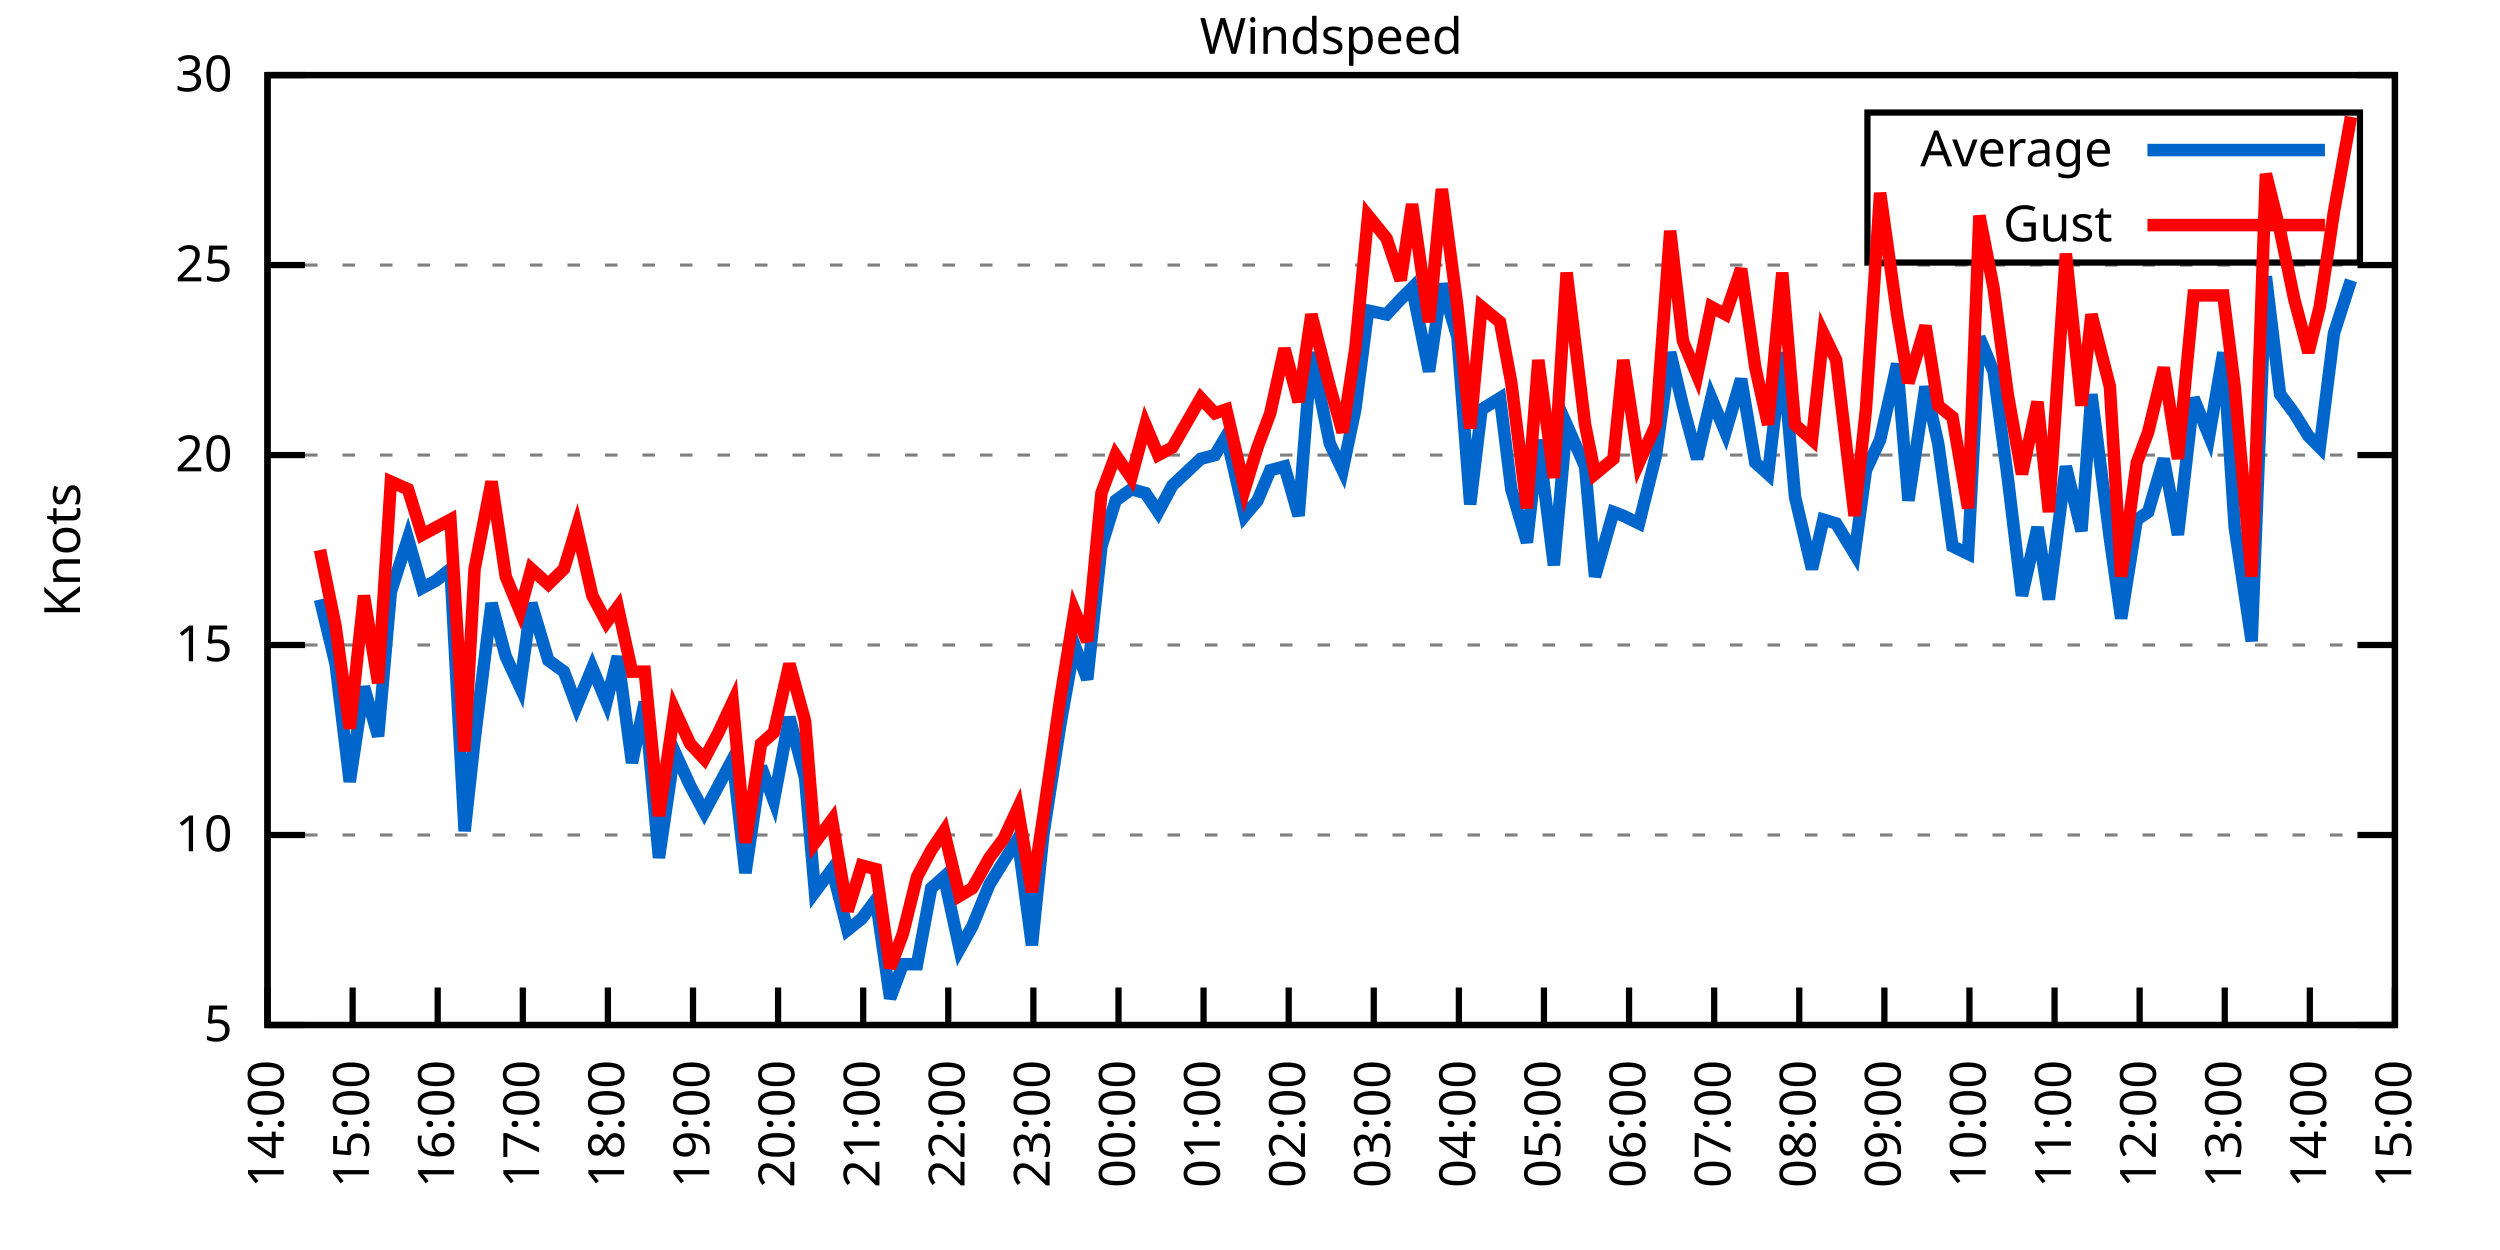
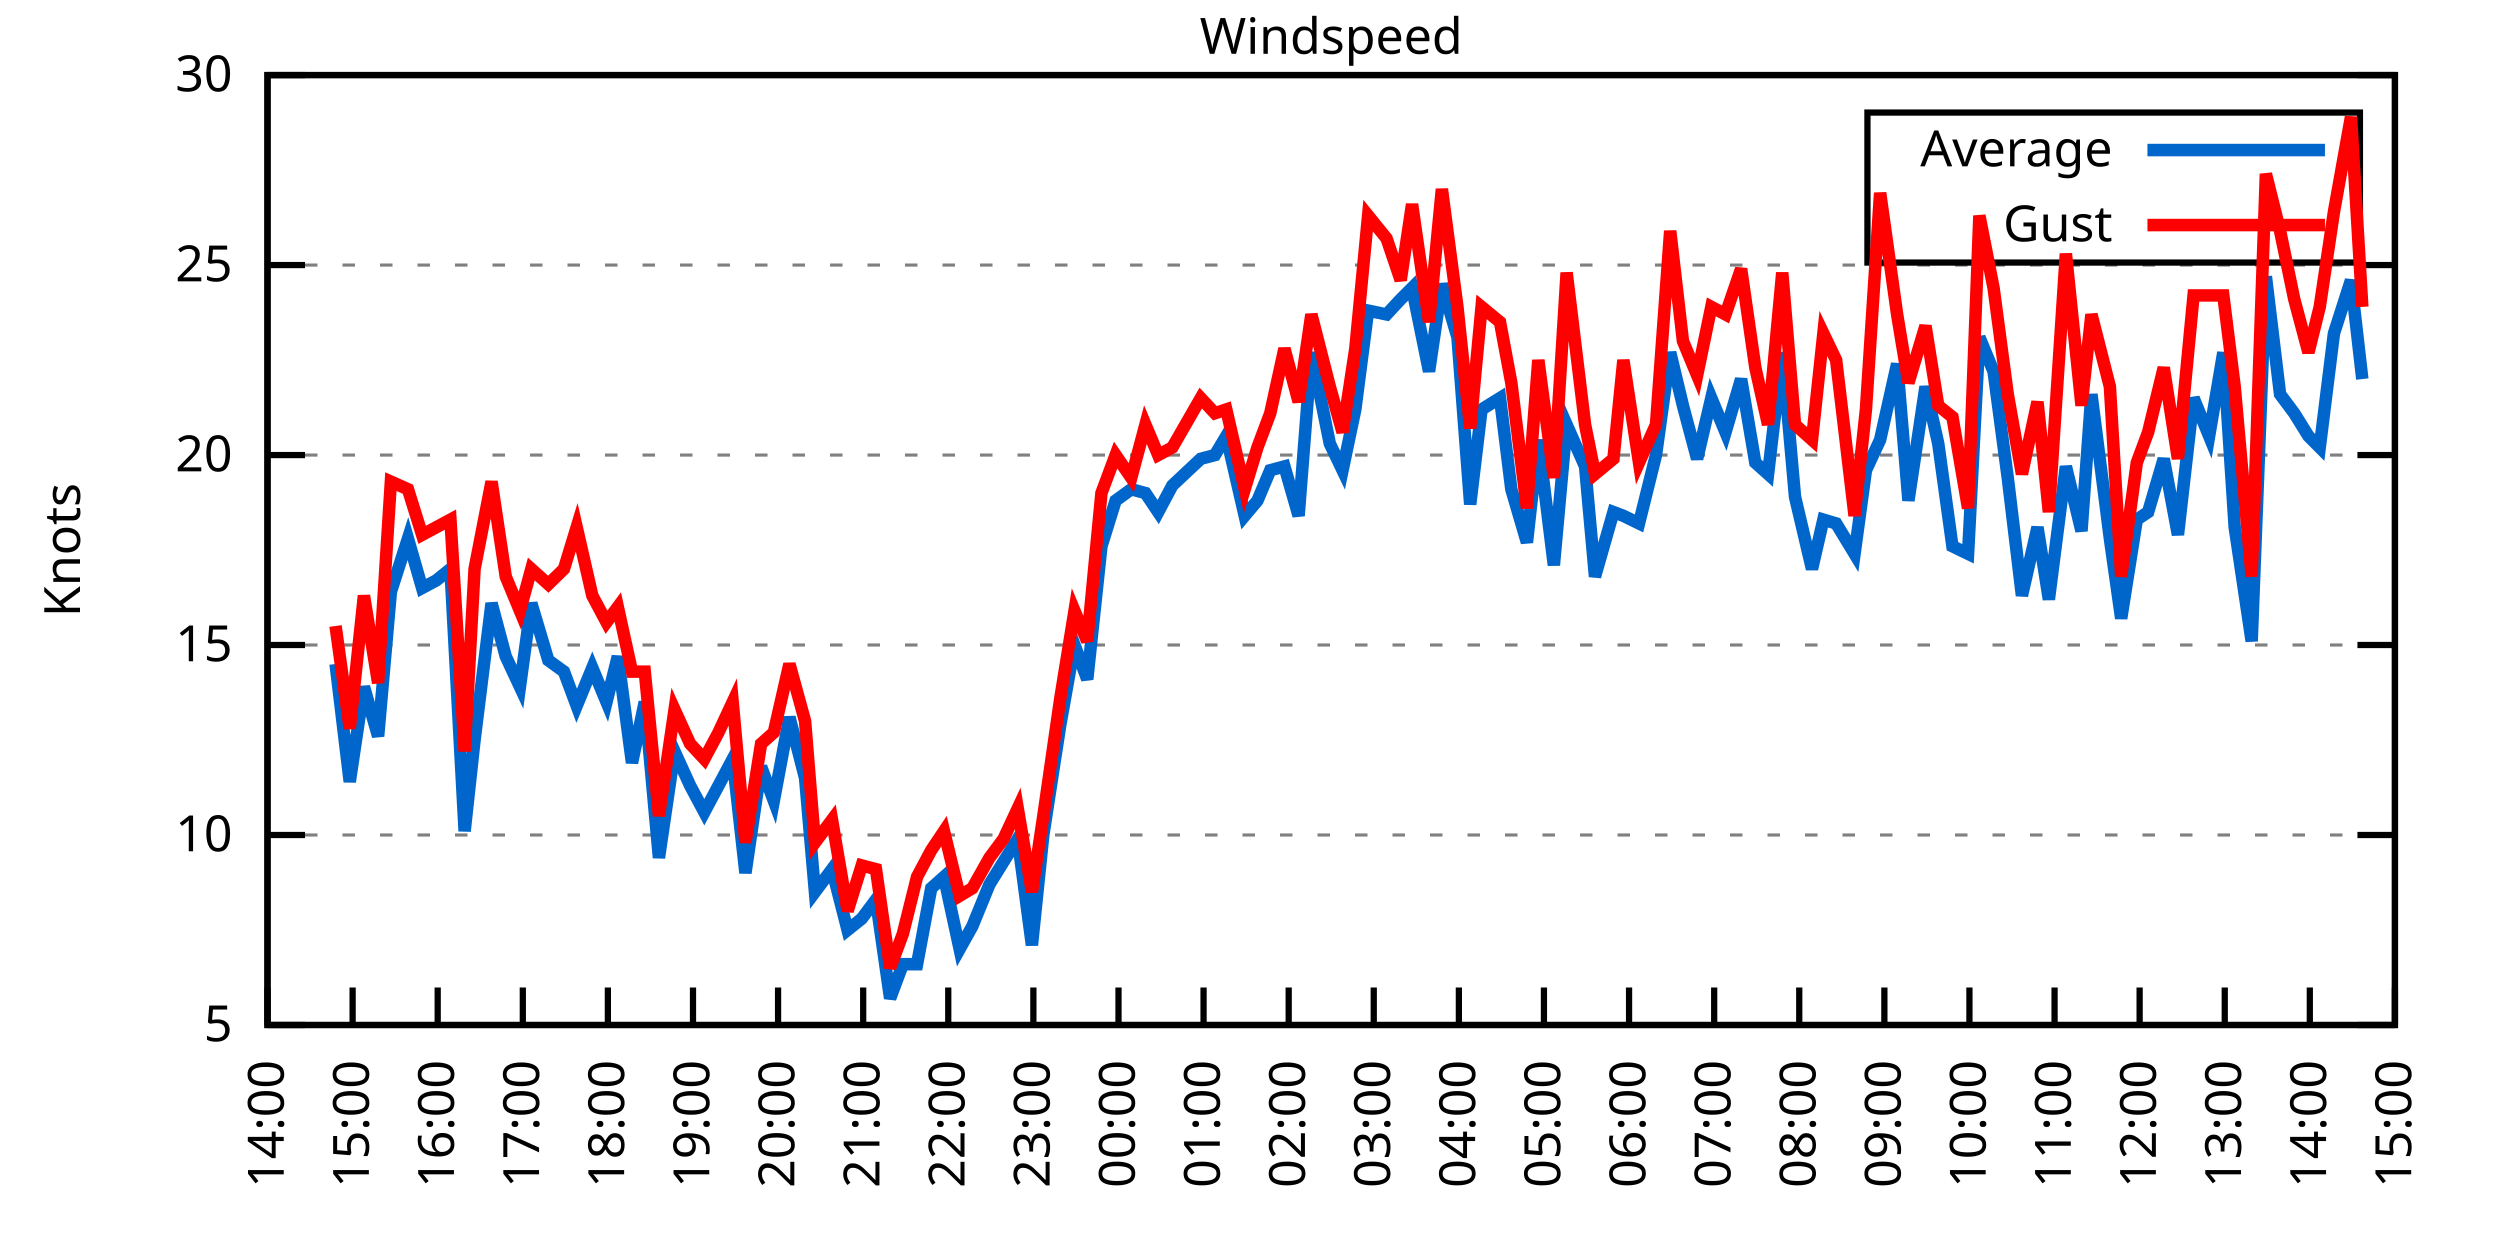
<svg xmlns="http://www.w3.org/2000/svg" xmlns:xlink="http://www.w3.org/1999/xlink" width="400" height="200" viewBox="0 0 400 200">
  <g id="gnuplot_canvas">
    <rect x="0" y="0" width="400" height="200" fill="none" />
    <defs>
      <circle id="gpDot" r="0.5" stroke-width="0.5" stroke="currentColor" />
      <path id="gpPt0" stroke-width="0.333" stroke="currentColor" d="M-1,0 h2 M0,-1 v2" />
      <path id="gpPt1" stroke-width="0.333" stroke="currentColor" d="M-1,-1 L1,1 M1,-1 L-1,1" />
      <path id="gpPt2" stroke-width="0.333" stroke="currentColor" d="M-1,0 L1,0 M0,-1 L0,1 M-1,-1 L1,1 M-1,1 L1,-1" />
      <rect id="gpPt3" stroke-width="0.333" stroke="currentColor" x="-1" y="-1" width="2" height="2" />
      <rect id="gpPt4" stroke-width="0.333" stroke="currentColor" fill="currentColor" x="-1" y="-1" width="2" height="2" />
      <circle id="gpPt5" stroke-width="0.333" stroke="currentColor" cx="0" cy="0" r="1" />
      <use xlink:href="#gpPt5" id="gpPt6" fill="currentColor" stroke="none" />
      <path id="gpPt7" stroke-width="0.333" stroke="currentColor" d="M0,-1.33 L-1.33,0.67 L1.33,0.67 z" />
      <use xlink:href="#gpPt7" id="gpPt8" fill="currentColor" stroke="none" />
      <use xlink:href="#gpPt7" id="gpPt9" stroke="currentColor" transform="rotate(180)" />
      <use xlink:href="#gpPt9" id="gpPt10" fill="currentColor" stroke="none" />
      <use xlink:href="#gpPt3" id="gpPt11" stroke="currentColor" transform="rotate(45)" />
      <use xlink:href="#gpPt11" id="gpPt12" fill="currentColor" stroke="none" />
      <path id="gpPt13" stroke-width="0.333" stroke="currentColor" d="M0,1.330 L1.265,0.411 L0.782,-1.067 L-0.782,-1.076 L-1.265,0.411 z" />
      <use xlink:href="#gpPt13" id="gpPt14" fill="currentColor" stroke="none" />
      <filter id="textbox" filterUnits="objectBoundingBox" x="0" y="0" height="1" width="1">
        <feFlood flood-color="white" flood-opacity="1" result="bgnd" />
        <feComposite in="SourceGraphic" in2="bgnd" operator="atop" />
      </filter>
      <filter id="greybox" filterUnits="objectBoundingBox" x="0" y="0" height="1" width="1">
        <feFlood flood-color="lightgrey" flood-opacity="1" result="grey" />
        <feComposite in="SourceGraphic" in2="grey" operator="atop" />
      </filter>
    </defs>
    <g fill="none" color="white" stroke="currentColor" stroke-width="1.00" stroke-linecap="butt" stroke-linejoin="miter">
</g>
    <g fill="none" color="black" stroke="currentColor" stroke-width="1.00" stroke-linecap="butt" stroke-linejoin="miter">
      <g stroke="none" shape-rendering="crispEdges">
        <polygon fill="rgb(255, 255, 255)" points="42.80,164.00 383.18,164.00 383.18,12.02 42.80,12.02 " />
      </g>
    </g>
    <g fill="none" color="black" stroke="currentColor" stroke-width="1.00" stroke-linecap="butt" stroke-linejoin="miter">
</g>
    <g fill="none" color="black" stroke="black" stroke-width="0.50" stroke-linecap="butt" stroke-linejoin="miter">
</g>
    <g fill="none" color="gray" stroke="currentColor" stroke-width="0.50" stroke-linecap="butt" stroke-linejoin="miter">
      <path stroke="gray" stroke-dasharray="2,4" class="gridline" d="M42.80,164.00 L383.19,164.00  " />
    </g>
    <g fill="none" color="gray" stroke="gray" stroke-width="1.00" stroke-linecap="butt" stroke-linejoin="miter">
</g>
    <g fill="none" color="black" stroke="currentColor" stroke-width="1.00" stroke-linecap="butt" stroke-linejoin="miter">
      <path stroke="black" d="M42.80,164.00 L48.80,164.00 M383.19,164.00 L377.19,164.00  " />
      <g transform="translate(37.20,166.60)" stroke="none" fill="black" font-family="Sans" font-size="8.00" text-anchor="end">
        <text>
          <tspan font-family="Sans"> 5</tspan>
        </text>
      </g>
    </g>
    <g fill="none" color="black" stroke="currentColor" stroke-width="1.00" stroke-linecap="butt" stroke-linejoin="miter">
</g>
    <g fill="none" color="black" stroke="black" stroke-width="0.50" stroke-linecap="butt" stroke-linejoin="miter">
</g>
    <g fill="none" color="gray" stroke="currentColor" stroke-width="0.50" stroke-linecap="butt" stroke-linejoin="miter">
      <path stroke="gray" stroke-dasharray="2,4" class="gridline" d="M42.80,133.60 L383.19,133.60  " />
    </g>
    <g fill="none" color="gray" stroke="gray" stroke-width="1.00" stroke-linecap="butt" stroke-linejoin="miter">
</g>
    <g fill="none" color="black" stroke="currentColor" stroke-width="1.00" stroke-linecap="butt" stroke-linejoin="miter">
      <path stroke="black" d="M42.80,133.60 L48.80,133.60 M383.19,133.60 L377.19,133.60  " />
      <g transform="translate(37.20,136.20)" stroke="none" fill="black" font-family="Sans" font-size="8.00" text-anchor="end">
        <text>
          <tspan font-family="Sans"> 10</tspan>
        </text>
      </g>
    </g>
    <g fill="none" color="black" stroke="currentColor" stroke-width="1.00" stroke-linecap="butt" stroke-linejoin="miter">
</g>
    <g fill="none" color="black" stroke="black" stroke-width="0.50" stroke-linecap="butt" stroke-linejoin="miter">
</g>
    <g fill="none" color="gray" stroke="currentColor" stroke-width="0.50" stroke-linecap="butt" stroke-linejoin="miter">
      <path stroke="gray" stroke-dasharray="2,4" class="gridline" d="M42.80,103.20 L383.19,103.20  " />
    </g>
    <g fill="none" color="gray" stroke="gray" stroke-width="1.00" stroke-linecap="butt" stroke-linejoin="miter">
</g>
    <g fill="none" color="black" stroke="currentColor" stroke-width="1.00" stroke-linecap="butt" stroke-linejoin="miter">
      <path stroke="black" d="M42.80,103.20 L48.80,103.20 M383.19,103.20 L377.19,103.20  " />
      <g transform="translate(37.20,105.80)" stroke="none" fill="black" font-family="Sans" font-size="8.00" text-anchor="end">
        <text>
          <tspan font-family="Sans"> 15</tspan>
        </text>
      </g>
    </g>
    <g fill="none" color="black" stroke="currentColor" stroke-width="1.00" stroke-linecap="butt" stroke-linejoin="miter">
</g>
    <g fill="none" color="black" stroke="black" stroke-width="0.50" stroke-linecap="butt" stroke-linejoin="miter">
</g>
    <g fill="none" color="gray" stroke="currentColor" stroke-width="0.50" stroke-linecap="butt" stroke-linejoin="miter">
      <path stroke="gray" stroke-dasharray="2,4" class="gridline" d="M42.80,72.81 L383.19,72.81  " />
    </g>
    <g fill="none" color="gray" stroke="gray" stroke-width="1.00" stroke-linecap="butt" stroke-linejoin="miter">
</g>
    <g fill="none" color="black" stroke="currentColor" stroke-width="1.00" stroke-linecap="butt" stroke-linejoin="miter">
      <path stroke="black" d="M42.80,72.81 L48.80,72.81 M383.19,72.81 L377.19,72.81  " />
      <g transform="translate(37.20,75.41)" stroke="none" fill="black" font-family="Sans" font-size="8.00" text-anchor="end">
        <text>
          <tspan font-family="Sans"> 20</tspan>
        </text>
      </g>
    </g>
    <g fill="none" color="black" stroke="currentColor" stroke-width="1.00" stroke-linecap="butt" stroke-linejoin="miter">
</g>
    <g fill="none" color="black" stroke="black" stroke-width="0.50" stroke-linecap="butt" stroke-linejoin="miter">
</g>
    <g fill="none" color="gray" stroke="currentColor" stroke-width="0.50" stroke-linecap="butt" stroke-linejoin="miter">
      <path stroke="gray" stroke-dasharray="2,4" class="gridline" d="M42.80,42.41 L383.19,42.41  " />
    </g>
    <g fill="none" color="gray" stroke="gray" stroke-width="1.00" stroke-linecap="butt" stroke-linejoin="miter">
</g>
    <g fill="none" color="black" stroke="currentColor" stroke-width="1.00" stroke-linecap="butt" stroke-linejoin="miter">
      <path stroke="black" d="M42.80,42.41 L48.80,42.41 M383.19,42.41 L377.19,42.41  " />
      <g transform="translate(37.20,45.01)" stroke="none" fill="black" font-family="Sans" font-size="8.00" text-anchor="end">
        <text>
          <tspan font-family="Sans"> 25</tspan>
        </text>
      </g>
    </g>
    <g fill="none" color="black" stroke="currentColor" stroke-width="1.00" stroke-linecap="butt" stroke-linejoin="miter">
</g>
    <g fill="none" color="black" stroke="black" stroke-width="0.50" stroke-linecap="butt" stroke-linejoin="miter">
</g>
    <g fill="none" color="gray" stroke="currentColor" stroke-width="0.50" stroke-linecap="butt" stroke-linejoin="miter">
      <path stroke="gray" stroke-dasharray="2,4" class="gridline" d="M42.80,12.01 L383.19,12.01  " />
    </g>
    <g fill="none" color="gray" stroke="gray" stroke-width="1.00" stroke-linecap="butt" stroke-linejoin="miter">
</g>
    <g fill="none" color="black" stroke="currentColor" stroke-width="1.00" stroke-linecap="butt" stroke-linejoin="miter">
      <path stroke="black" d="M42.80,12.01 L48.80,12.01 M383.19,12.01 L377.19,12.01  " />
      <g transform="translate(37.20,14.61)" stroke="none" fill="black" font-family="Sans" font-size="8.00" text-anchor="end">
        <text>
          <tspan font-family="Sans"> 30</tspan>
        </text>
      </g>
    </g>
    <g fill="none" color="black" stroke="currentColor" stroke-width="1.00" stroke-linecap="butt" stroke-linejoin="miter">
      <path stroke="black" d="M42.80,164.00 L42.80,158.00  " />
      <g transform="translate(45.40,169.60) rotate(270.00)" stroke="none" fill="black" font-family="Sans" font-size="8.00" text-anchor="end">
        <text>
          <tspan font-family="Sans">14:00</tspan>
        </text>
      </g>
    </g>
    <g fill="none" color="black" stroke="currentColor" stroke-width="1.00" stroke-linecap="butt" stroke-linejoin="miter">
      <path stroke="black" d="M56.42,164.00 L56.42,158.00  " />
      <g transform="translate(59.02,169.60) rotate(270.00)" stroke="none" fill="black" font-family="Sans" font-size="8.00" text-anchor="end">
        <text>
          <tspan font-family="Sans">15:00</tspan>
        </text>
      </g>
    </g>
    <g fill="none" color="black" stroke="currentColor" stroke-width="1.00" stroke-linecap="butt" stroke-linejoin="miter">
      <path stroke="black" d="M70.03,164.00 L70.03,158.00  " />
      <g transform="translate(72.63,169.60) rotate(270.00)" stroke="none" fill="black" font-family="Sans" font-size="8.00" text-anchor="end">
        <text>
          <tspan font-family="Sans">16:00</tspan>
        </text>
      </g>
    </g>
    <g fill="none" color="black" stroke="currentColor" stroke-width="1.00" stroke-linecap="butt" stroke-linejoin="miter">
      <path stroke="black" d="M83.65,164.00 L83.65,158.00  " />
      <g transform="translate(86.25,169.60) rotate(270.00)" stroke="none" fill="black" font-family="Sans" font-size="8.00" text-anchor="end">
        <text>
          <tspan font-family="Sans">17:00</tspan>
        </text>
      </g>
    </g>
    <g fill="none" color="black" stroke="currentColor" stroke-width="1.00" stroke-linecap="butt" stroke-linejoin="miter">
      <path stroke="black" d="M97.26,164.00 L97.26,158.00  " />
      <g transform="translate(99.86,169.60) rotate(270.00)" stroke="none" fill="black" font-family="Sans" font-size="8.00" text-anchor="end">
        <text>
          <tspan font-family="Sans">18:00</tspan>
        </text>
      </g>
    </g>
    <g fill="none" color="black" stroke="currentColor" stroke-width="1.00" stroke-linecap="butt" stroke-linejoin="miter">
      <path stroke="black" d="M110.88,164.00 L110.88,158.00  " />
      <g transform="translate(113.48,169.60) rotate(270.00)" stroke="none" fill="black" font-family="Sans" font-size="8.00" text-anchor="end">
        <text>
          <tspan font-family="Sans">19:00</tspan>
        </text>
      </g>
    </g>
    <g fill="none" color="black" stroke="currentColor" stroke-width="1.00" stroke-linecap="butt" stroke-linejoin="miter">
      <path stroke="black" d="M124.49,164.00 L124.49,158.00  " />
      <g transform="translate(127.09,169.60) rotate(270.00)" stroke="none" fill="black" font-family="Sans" font-size="8.00" text-anchor="end">
        <text>
          <tspan font-family="Sans">20:00</tspan>
        </text>
      </g>
    </g>
    <g fill="none" color="black" stroke="currentColor" stroke-width="1.00" stroke-linecap="butt" stroke-linejoin="miter">
      <path stroke="black" d="M138.11,164.00 L138.11,158.00  " />
      <g transform="translate(140.71,169.60) rotate(270.00)" stroke="none" fill="black" font-family="Sans" font-size="8.00" text-anchor="end">
        <text>
          <tspan font-family="Sans">21:00</tspan>
        </text>
      </g>
    </g>
    <g fill="none" color="black" stroke="currentColor" stroke-width="1.00" stroke-linecap="butt" stroke-linejoin="miter">
      <path stroke="black" d="M151.72,164.00 L151.72,158.00  " />
      <g transform="translate(154.32,169.60) rotate(270.00)" stroke="none" fill="black" font-family="Sans" font-size="8.00" text-anchor="end">
        <text>
          <tspan font-family="Sans">22:00</tspan>
        </text>
      </g>
    </g>
    <g fill="none" color="black" stroke="currentColor" stroke-width="1.00" stroke-linecap="butt" stroke-linejoin="miter">
      <path stroke="black" d="M165.34,164.00 L165.34,158.00  " />
      <g transform="translate(167.94,169.60) rotate(270.00)" stroke="none" fill="black" font-family="Sans" font-size="8.00" text-anchor="end">
        <text>
          <tspan font-family="Sans">23:00</tspan>
        </text>
      </g>
    </g>
    <g fill="none" color="black" stroke="currentColor" stroke-width="1.00" stroke-linecap="butt" stroke-linejoin="miter">
      <path stroke="black" d="M178.96,164.00 L178.96,158.00  " />
      <g transform="translate(181.56,169.60) rotate(270.00)" stroke="none" fill="black" font-family="Sans" font-size="8.00" text-anchor="end">
        <text>
          <tspan font-family="Sans">00:00</tspan>
        </text>
      </g>
    </g>
    <g fill="none" color="black" stroke="currentColor" stroke-width="1.00" stroke-linecap="butt" stroke-linejoin="miter">
      <path stroke="black" d="M192.57,164.00 L192.57,158.00  " />
      <g transform="translate(195.17,169.60) rotate(270.00)" stroke="none" fill="black" font-family="Sans" font-size="8.00" text-anchor="end">
        <text>
          <tspan font-family="Sans">01:00</tspan>
        </text>
      </g>
    </g>
    <g fill="none" color="black" stroke="currentColor" stroke-width="1.00" stroke-linecap="butt" stroke-linejoin="miter">
      <path stroke="black" d="M206.19,164.00 L206.19,158.00  " />
      <g transform="translate(208.79,169.60) rotate(270.00)" stroke="none" fill="black" font-family="Sans" font-size="8.00" text-anchor="end">
        <text>
          <tspan font-family="Sans">02:00</tspan>
        </text>
      </g>
    </g>
    <g fill="none" color="black" stroke="currentColor" stroke-width="1.00" stroke-linecap="butt" stroke-linejoin="miter">
      <path stroke="black" d="M219.80,164.00 L219.80,158.00  " />
      <g transform="translate(222.40,169.60) rotate(270.00)" stroke="none" fill="black" font-family="Sans" font-size="8.00" text-anchor="end">
        <text>
          <tspan font-family="Sans">03:00</tspan>
        </text>
      </g>
    </g>
    <g fill="none" color="black" stroke="currentColor" stroke-width="1.00" stroke-linecap="butt" stroke-linejoin="miter">
      <path stroke="black" d="M233.42,164.00 L233.42,158.00  " />
      <g transform="translate(236.02,169.60) rotate(270.00)" stroke="none" fill="black" font-family="Sans" font-size="8.00" text-anchor="end">
        <text>
          <tspan font-family="Sans">04:00</tspan>
        </text>
      </g>
    </g>
    <g fill="none" color="black" stroke="currentColor" stroke-width="1.00" stroke-linecap="butt" stroke-linejoin="miter">
      <path stroke="black" d="M247.03,164.00 L247.03,158.00  " />
      <g transform="translate(249.63,169.60) rotate(270.00)" stroke="none" fill="black" font-family="Sans" font-size="8.00" text-anchor="end">
        <text>
          <tspan font-family="Sans">05:00</tspan>
        </text>
      </g>
    </g>
    <g fill="none" color="black" stroke="currentColor" stroke-width="1.00" stroke-linecap="butt" stroke-linejoin="miter">
      <path stroke="black" d="M260.65,164.00 L260.65,158.00  " />
      <g transform="translate(263.25,169.60) rotate(270.00)" stroke="none" fill="black" font-family="Sans" font-size="8.00" text-anchor="end">
        <text>
          <tspan font-family="Sans">06:00</tspan>
        </text>
      </g>
    </g>
    <g fill="none" color="black" stroke="currentColor" stroke-width="1.00" stroke-linecap="butt" stroke-linejoin="miter">
      <path stroke="black" d="M274.27,164.00 L274.27,158.00  " />
      <g transform="translate(276.87,169.60) rotate(270.00)" stroke="none" fill="black" font-family="Sans" font-size="8.00" text-anchor="end">
        <text>
          <tspan font-family="Sans">07:00</tspan>
        </text>
      </g>
    </g>
    <g fill="none" color="black" stroke="currentColor" stroke-width="1.00" stroke-linecap="butt" stroke-linejoin="miter">
      <path stroke="black" d="M287.88,164.00 L287.88,158.00  " />
      <g transform="translate(290.48,169.60) rotate(270.00)" stroke="none" fill="black" font-family="Sans" font-size="8.00" text-anchor="end">
        <text>
          <tspan font-family="Sans">08:00</tspan>
        </text>
      </g>
    </g>
    <g fill="none" color="black" stroke="currentColor" stroke-width="1.00" stroke-linecap="butt" stroke-linejoin="miter">
      <path stroke="black" d="M301.50,164.00 L301.50,158.00  " />
      <g transform="translate(304.10,169.60) rotate(270.00)" stroke="none" fill="black" font-family="Sans" font-size="8.00" text-anchor="end">
        <text>
          <tspan font-family="Sans">09:00</tspan>
        </text>
      </g>
    </g>
    <g fill="none" color="black" stroke="currentColor" stroke-width="1.00" stroke-linecap="butt" stroke-linejoin="miter">
      <path stroke="black" d="M315.11,164.00 L315.11,158.00  " />
      <g transform="translate(317.71,169.60) rotate(270.00)" stroke="none" fill="black" font-family="Sans" font-size="8.00" text-anchor="end">
        <text>
          <tspan font-family="Sans">10:00</tspan>
        </text>
      </g>
    </g>
    <g fill="none" color="black" stroke="currentColor" stroke-width="1.00" stroke-linecap="butt" stroke-linejoin="miter">
      <path stroke="black" d="M328.73,164.00 L328.73,158.00  " />
      <g transform="translate(331.33,169.60) rotate(270.00)" stroke="none" fill="black" font-family="Sans" font-size="8.00" text-anchor="end">
        <text>
          <tspan font-family="Sans">11:00</tspan>
        </text>
      </g>
    </g>
    <g fill="none" color="black" stroke="currentColor" stroke-width="1.00" stroke-linecap="butt" stroke-linejoin="miter">
      <path stroke="black" d="M342.34,164.00 L342.34,158.00  " />
      <g transform="translate(344.94,169.60) rotate(270.00)" stroke="none" fill="black" font-family="Sans" font-size="8.00" text-anchor="end">
        <text>
          <tspan font-family="Sans">12:00</tspan>
        </text>
      </g>
    </g>
    <g fill="none" color="black" stroke="currentColor" stroke-width="1.00" stroke-linecap="butt" stroke-linejoin="miter">
      <path stroke="black" d="M355.96,164.00 L355.96,158.00  " />
      <g transform="translate(358.56,169.60) rotate(270.00)" stroke="none" fill="black" font-family="Sans" font-size="8.00" text-anchor="end">
        <text>
          <tspan font-family="Sans">13:00</tspan>
        </text>
      </g>
    </g>
    <g fill="none" color="black" stroke="currentColor" stroke-width="1.00" stroke-linecap="butt" stroke-linejoin="miter">
      <path stroke="black" d="M369.57,164.00 L369.57,158.00  " />
      <g transform="translate(372.17,169.60) rotate(270.00)" stroke="none" fill="black" font-family="Sans" font-size="8.00" text-anchor="end">
        <text>
          <tspan font-family="Sans">14:00</tspan>
        </text>
      </g>
    </g>
    <g fill="none" color="black" stroke="currentColor" stroke-width="1.00" stroke-linecap="butt" stroke-linejoin="miter">
      <path stroke="black" d="M383.19,164.00 L383.19,158.00  " />
      <g transform="translate(385.79,169.60) rotate(270.00)" stroke="none" fill="black" font-family="Sans" font-size="8.00" text-anchor="end">
        <text>
          <tspan font-family="Sans">15:00</tspan>
        </text>
      </g>
    </g>
    <g fill="none" color="black" stroke="currentColor" stroke-width="1.00" stroke-linecap="butt" stroke-linejoin="miter">
</g>
    <g fill="none" color="black" stroke="currentColor" stroke-width="1.00" stroke-linecap="butt" stroke-linejoin="miter">
      <path stroke="black" d="M42.80,12.01 L42.80,164.00 L383.19,164.00 L383.19,12.01 L42.80,12.01 Z  " />
    </g>
    <g fill="none" color="black" stroke="currentColor" stroke-width="1.00" stroke-linecap="butt" stroke-linejoin="miter">
</g>
    <g fill="none" color="black" stroke="currentColor" stroke-width="1.00" stroke-linecap="butt" stroke-linejoin="miter">
      <path stroke="black" d="M298.79,42.01 L298.79,18.01 L377.59,18.01 L377.59,42.01 L298.79,42.01 Z  " />
    </g>
    <g id="Windspeed_plot_1">
      <g fill="none" color="white" stroke="black" stroke-width="2.00" stroke-linecap="butt" stroke-linejoin="miter">
</g>
      <g fill="none" color="black" stroke="currentColor" stroke-width="2.00" stroke-linecap="butt" stroke-linejoin="miter">
        <g transform="translate(337.99,26.61)" stroke="none" fill="black" font-family="Sans" font-size="8.00" text-anchor="end">
          <text>
            <tspan font-family="Sans">Average</tspan>
          </text>
        </g>
      </g>
      <g fill="none" color="black" stroke="currentColor" stroke-width="2.00" stroke-linecap="butt" stroke-linejoin="miter">
-         <path stroke="rgb(  0, 102, 204)" d="M343.59,24.01 L371.99,24.01 M51.20,95.91 L53.69,106.24 L55.96,125.09 L58.23,109.89 L60.50,117.80 L62.54,94.69   L65.27,86.18 L67.54,94.08 L69.80,92.87 L72.07,91.04 L74.34,132.99 L75.93,118.40 L78.65,96.52 L80.92,105.03   L83.19,109.89 L85.01,96.52 L87.73,105.64 L90.23,107.46 L92.27,112.93 L94.77,106.85 L97.04,112.32 L98.85,105.03   L101.12,122.05 L103.16,112.32 L105.43,137.25 L107.93,120.23 L110.42,125.70 L112.69,129.95 L114.96,125.70 L117.23,121.44   L119.27,139.68 L121.77,122.66 L123.81,128.13 L126.31,114.76 L128.81,124.48 L130.39,142.72 L133.12,139.07 L135.61,148.80   L137.88,146.98 L140.15,143.94 L142.42,159.74 L144.46,154.27 L146.73,154.27 L149.00,142.11 L151.04,140.29 L153.54,151.84   L155.58,148.19 L158.31,141.51 L160.57,137.86 L162.84,134.21 L165.11,151.23 L166.93,133.60 L169.65,115.97 L171.92,103.20   L173.96,108.68 L176.23,87.40 L178.50,80.10 L181.00,78.28 L183.27,78.89 L185.31,81.93 L187.58,77.67 L192.12,73.41   L194.39,72.81 L196.20,69.77 L199.15,82.53 L201.19,80.10 L203.24,75.24 L205.51,74.63 L207.78,82.53 L209.82,56.39   L212.77,70.98 L214.81,75.24 L216.85,65.51 L218.90,49.70 L221.85,50.31 L224.11,47.88 L225.93,46.06 L228.65,59.43   L230.70,45.45 L233.19,53.96 L235.23,80.71 L237.05,65.51 L240.00,63.69 L241.81,78.28 L244.31,86.79 L246.13,70.37   L248.62,90.44 L250.66,67.94 L253.61,74.63 L255.20,92.26 L258.15,81.93 L259.74,82.53 L262.24,83.75 L264.96,72.81   L267.23,56.39 L269.27,64.90 L271.54,73.41 L273.81,63.69 L276.08,69.16 L278.58,60.65 L280.85,74.02 L282.89,75.85   L285.16,56.39 L287.20,79.49 L289.92,91.04 L291.74,83.14 L293.78,83.75 L296.73,88.61 L298.55,75.24 L300.82,70.37   L303.54,58.21 L305.35,80.10 L308.08,61.86 L310.12,70.98 L312.39,87.40 L314.89,88.61 L316.70,53.96 L318.97,59.43   L321.24,76.45 L323.51,95.30 L326.00,84.36 L327.82,95.91 L330.54,74.63 L333.04,84.97 L334.63,63.08 L337.58,86.18   L339.39,98.95 L341.89,83.14 L343.70,81.93 L346.20,73.41 L348.47,85.57 L350.97,63.69 L353.46,69.77 L355.73,56.39   L357.55,84.36 L360.27,102.60 L362.54,44.23 L364.81,63.08 L367.08,66.12 L369.35,69.77 L371.16,71.59 L373.43,53.35   L376.16,44.84  " />
+         <path stroke="rgb(  0, 102, 204)" d="M343.59,24.01 L371.99,24.01 M53.69,106.24 L55.96,125.09 L58.23,109.89 L60.50,117.80 L62.54,94.69 L65.27,86.18   L67.54,94.08 L69.80,92.87 L72.07,91.04 L74.34,132.99 L75.93,118.40 L78.65,96.52 L80.92,105.03 L83.19,109.89   L85.01,96.52 L87.73,105.64 L90.23,107.46 L92.27,112.93 L94.77,106.85 L97.04,112.32 L98.85,105.03 L101.12,122.05   L103.16,112.32 L105.43,137.25 L107.93,120.23 L110.42,125.70 L112.69,129.95 L114.96,125.70 L117.23,121.44 L119.27,139.68   L121.77,122.66 L123.81,128.13 L126.31,114.76 L128.81,124.48 L130.39,142.72 L133.12,139.07 L135.61,148.80 L137.88,146.98   L140.15,143.94 L142.42,159.74 L144.46,154.27 L146.73,154.27 L149.00,142.11 L151.04,140.29 L153.54,151.84 L155.58,148.19   L158.31,141.51 L160.57,137.86 L162.84,134.21 L165.11,151.23 L166.93,133.60 L169.65,115.97 L171.92,103.20 L173.96,108.68   L176.23,87.40 L178.50,80.10 L181.00,78.28 L183.27,78.89 L185.31,81.93 L187.58,77.67 L192.12,73.41 L194.39,72.81   L196.20,69.77 L199.15,82.53 L201.19,80.10 L203.24,75.24 L205.51,74.63 L207.78,82.53 L209.82,56.39 L212.77,70.98   L214.81,75.24 L216.85,65.51 L218.90,49.70 L221.85,50.31 L224.11,47.88 L225.93,46.06 L228.65,59.43 L230.70,45.45   L233.19,53.96 L235.23,80.71 L237.05,65.51 L240.00,63.69 L241.81,78.28 L244.31,86.79 L246.13,70.37 L248.62,90.44   L250.66,67.94 L253.61,74.63 L255.20,92.26 L258.15,81.93 L259.74,82.53 L262.24,83.75 L264.96,72.81 L267.23,56.39   L269.27,64.90 L271.54,73.41 L273.81,63.69 L276.08,69.16 L278.58,60.65 L280.85,74.02 L282.89,75.85 L285.16,56.39   L287.20,79.49 L289.92,91.04 L291.74,83.14 L293.78,83.75 L296.73,88.61 L298.55,75.24 L300.82,70.37 L303.54,58.21   L305.35,80.10 L308.08,61.86 L310.12,70.98 L312.39,87.40 L314.89,88.61 L316.70,53.96 L318.97,59.43 L321.24,76.45   L323.51,95.30 L326.00,84.36 L327.82,95.91 L330.54,74.63 L333.04,84.97 L334.63,63.08 L337.58,86.18 L339.39,98.95   L341.89,83.14 L343.70,81.93 L346.20,73.41 L348.47,85.57 L350.97,63.69 L353.46,69.77 L355.73,56.39 L357.55,84.36   L360.27,102.60 L362.54,44.23 L364.81,63.08 L367.08,66.12 L369.35,69.77 L371.16,71.59 L373.43,53.35 L376.16,44.84   L377.97,60.65  " />
      </g>
    </g>
    <g id="Windspeed_plot_2">
      <g fill="none" color="black" stroke="currentColor" stroke-width="2.00" stroke-linecap="butt" stroke-linejoin="miter">
        <g transform="translate(337.99,38.61)" stroke="none" fill="black" font-family="Sans" font-size="8.00" text-anchor="end">
          <text>
            <tspan font-family="Sans">Gust</tspan>
          </text>
        </g>
      </g>
      <g fill="none" color="black" stroke="currentColor" stroke-width="2.00" stroke-linecap="butt" stroke-linejoin="miter">
-         <path stroke="rgb(255,   0,   0)" d="M343.59,36.01 L371.99,36.01 M51.20,88.00 L53.69,100.16 L55.96,116.58 L58.23,95.30 L60.50,109.28 L62.54,77.06   L65.27,78.28 L67.54,85.57 L69.80,84.36 L72.07,83.14 L74.34,120.23 L75.93,91.04 L78.65,77.06 L80.92,92.26   L83.19,97.73 L85.01,91.04 L87.73,93.48 L90.23,91.04 L92.27,84.36 L94.77,95.30 L97.04,99.56 L98.85,97.12   L101.12,107.46 L103.16,107.46 L105.43,130.56 L107.93,113.54 L110.42,119.01 L112.69,121.44 L114.96,117.19 L117.23,112.32   L119.27,134.82 L121.77,119.01 L123.81,117.19 L126.31,106.24 L128.81,115.36 L130.39,134.82 L133.12,131.17 L135.61,145.76   L137.88,138.47 L140.15,139.07 L142.42,154.88 L144.46,149.41 L146.73,140.29 L149.00,136.03 L151.04,132.99 L153.54,143.33   L155.58,142.11 L158.31,137.25 L160.57,134.21 L162.84,129.35 L165.11,142.72 L166.93,130.56 L169.65,111.72 L171.92,97.73   L173.96,102.60 L176.23,78.89 L178.50,72.81 L181.00,76.45 L183.27,67.94 L185.31,72.81 L187.58,71.59 L192.12,63.69   L194.39,66.12 L196.20,65.51 L199.15,78.28 L201.19,71.59 L203.24,66.12 L205.51,55.78 L207.78,64.29 L209.82,50.31   L212.77,61.86 L214.81,69.16 L216.85,55.78 L218.90,34.50 L221.85,38.15 L224.11,44.84 L225.93,32.68 L228.65,51.53   L230.70,30.25 L233.19,49.10 L235.23,68.55 L237.05,49.10 L240.00,51.53 L241.81,61.25 L244.31,81.32 L246.13,57.61   L248.62,76.45 L250.66,43.62 L253.61,67.94 L255.20,75.85 L258.15,73.41 L259.74,57.61 L262.24,74.02 L264.96,67.94   L267.23,36.94 L269.27,54.57 L271.54,60.04 L273.81,49.10 L276.08,50.31 L278.58,43.02 L280.85,58.82 L282.89,67.94   L285.16,43.62 L287.20,67.94 L289.92,70.37 L291.74,53.35 L293.78,57.61 L296.73,82.53 L298.55,65.51 L300.82,30.86   L303.54,50.31 L305.35,61.25 L308.08,52.14 L310.12,64.90 L312.39,66.73 L314.89,81.32 L316.70,34.50 L318.97,46.06   L321.24,63.08 L323.51,75.85 L326.00,64.29 L327.82,81.93 L330.54,40.58 L333.04,64.90 L334.63,50.31 L337.58,61.86   L339.39,92.26 L341.89,74.02 L343.70,69.16 L346.20,58.82 L348.47,73.41 L350.97,47.27 L353.46,47.27 L355.73,47.27   L357.55,61.86 L360.27,92.26 L362.54,27.82 L364.81,36.94 L367.08,47.88 L369.35,56.39 L371.16,49.10 L373.43,33.90   L376.16,18.70  " />
+         <path stroke="rgb(255,   0,   0)" d="M343.59,36.01 L371.99,36.01 M53.69,100.16 L55.96,116.58 L58.23,95.30 L60.50,109.28 L62.54,77.06 L65.27,78.28   L67.54,85.57 L69.80,84.36 L72.07,83.14 L74.34,120.23 L75.93,91.04 L78.65,77.06 L80.92,92.26 L83.19,97.73   L85.01,91.04 L87.73,93.48 L90.23,91.04 L92.27,84.36 L94.77,95.30 L97.04,99.56 L98.85,97.12 L101.12,107.46   L103.16,107.46 L105.43,130.56 L107.93,113.54 L110.42,119.01 L112.69,121.44 L114.96,117.19 L117.23,112.32 L119.27,134.82   L121.77,119.01 L123.81,117.19 L126.31,106.24 L128.81,115.36 L130.39,134.82 L133.12,131.17 L135.61,145.76 L137.88,138.47   L140.15,139.07 L142.42,154.88 L144.46,149.41 L146.73,140.29 L149.00,136.03 L151.04,132.99 L153.54,143.33 L155.58,142.11   L158.31,137.25 L160.57,134.21 L162.84,129.35 L165.11,142.72 L166.93,130.56 L169.65,111.72 L171.92,97.73 L173.96,102.60   L176.23,78.89 L178.50,72.81 L181.00,76.45 L183.27,67.94 L185.31,72.81 L187.58,71.59 L192.12,63.69 L194.39,66.12   L196.20,65.51 L199.15,78.28 L201.19,71.59 L203.24,66.12 L205.51,55.78 L207.78,64.29 L209.82,50.31 L212.77,61.86   L214.81,69.16 L216.85,55.78 L218.90,34.50 L221.85,38.15 L224.11,44.84 L225.93,32.68 L228.65,51.53 L230.70,30.25   L233.19,49.10 L235.23,68.55 L237.05,49.10 L240.00,51.53 L241.81,61.25 L244.31,81.32 L246.13,57.61 L248.62,76.45   L250.66,43.62 L253.61,67.94 L255.20,75.85 L258.15,73.41 L259.74,57.61 L262.24,74.02 L264.96,67.94 L267.23,36.94   L269.27,54.57 L271.54,60.04 L273.81,49.10 L276.08,50.31 L278.58,43.02 L280.85,58.82 L282.89,67.94 L285.16,43.62   L287.20,67.94 L289.92,70.37 L291.74,53.35 L293.78,57.61 L296.73,82.53 L298.55,65.51 L300.82,30.86 L303.54,50.31   L305.35,61.25 L308.08,52.14 L310.12,64.90 L312.39,66.73 L314.89,81.32 L316.70,34.50 L318.97,46.06 L321.24,63.08   L323.51,75.85 L326.00,64.29 L327.82,81.93 L330.54,40.58 L333.04,64.90 L334.63,50.31 L337.58,61.86 L339.39,92.26   L341.89,74.02 L343.70,69.16 L346.20,58.82 L348.47,73.41 L350.97,47.27 L353.46,47.27 L355.73,47.27 L357.55,61.86   L360.27,92.26 L362.54,27.82 L364.81,36.94 L367.08,47.88 L369.35,56.39 L371.16,49.10 L373.43,33.90 L376.16,18.70   L377.97,49.10  " />
      </g>
    </g>
    <g fill="none" color="black" stroke="currentColor" stroke-width="2.00" stroke-linecap="butt" stroke-linejoin="miter">
</g>
    <g fill="none" color="black" stroke="black" stroke-width="1.00" stroke-linecap="butt" stroke-linejoin="miter">
</g>
    <g fill="none" color="black" stroke="currentColor" stroke-width="1.00" stroke-linecap="butt" stroke-linejoin="miter">
      <path stroke="black" d="M42.80,12.01 L42.80,164.00 L383.19,164.00 L383.19,12.01 L42.80,12.01 Z  " />
      <g transform="translate(12.80,88.01) rotate(270.00)" stroke="none" fill="black" font-family="Sans" font-size="8.00" text-anchor="middle">
        <text>
          <tspan font-family="Sans">Knots</tspan>
        </text>
      </g>
    </g>
    <g fill="none" color="black" stroke="currentColor" stroke-width="1.00" stroke-linecap="butt" stroke-linejoin="miter">
</g>
    <g fill="none" color="black" stroke="currentColor" stroke-width="1.00" stroke-linecap="butt" stroke-linejoin="miter">
      <g transform="translate(212.99,8.61)" stroke="none" fill="black" font-family="Sans" font-size="8.00" text-anchor="middle">
        <text>
          <tspan font-family="Sans">Windspeed</tspan>
        </text>
      </g>
    </g>
    <g fill="none" color="black" stroke="currentColor" stroke-width="1.00" stroke-linecap="butt" stroke-linejoin="miter">
</g>
  </g>
</svg>
